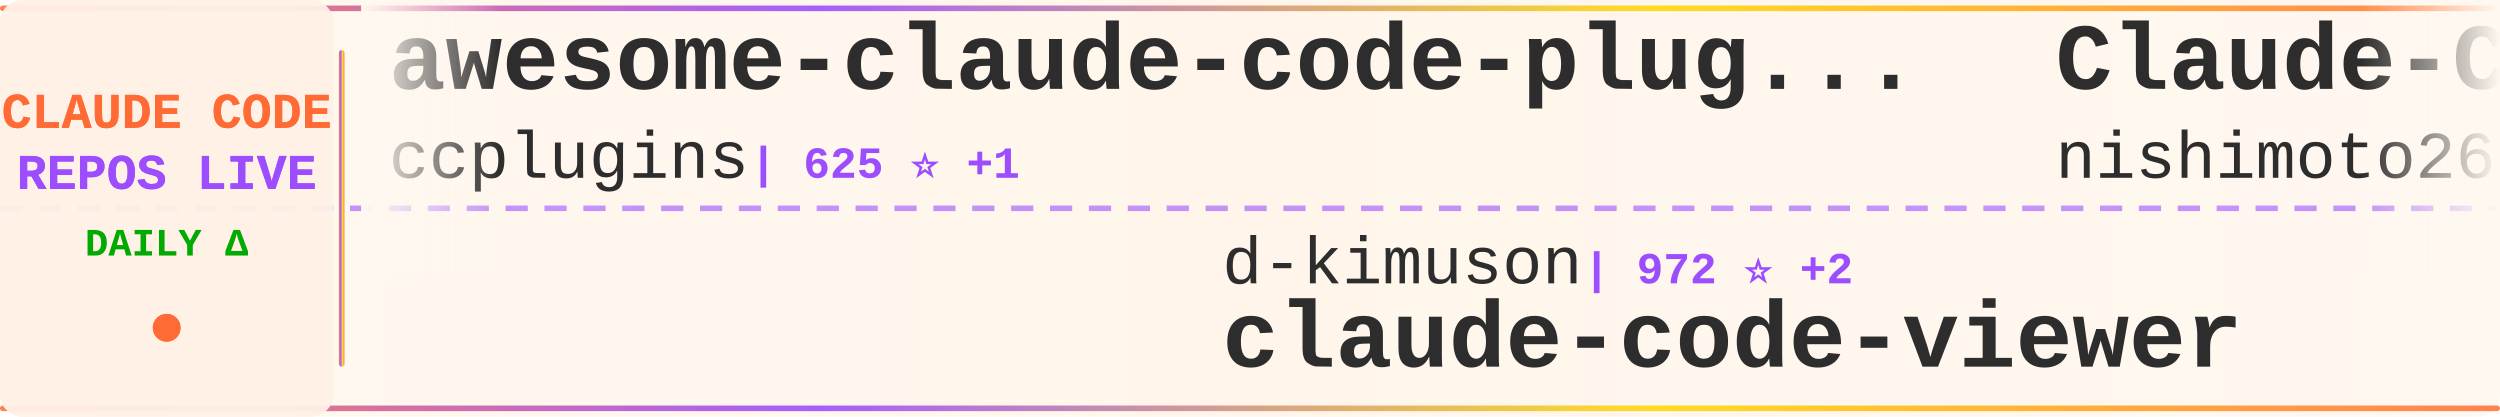
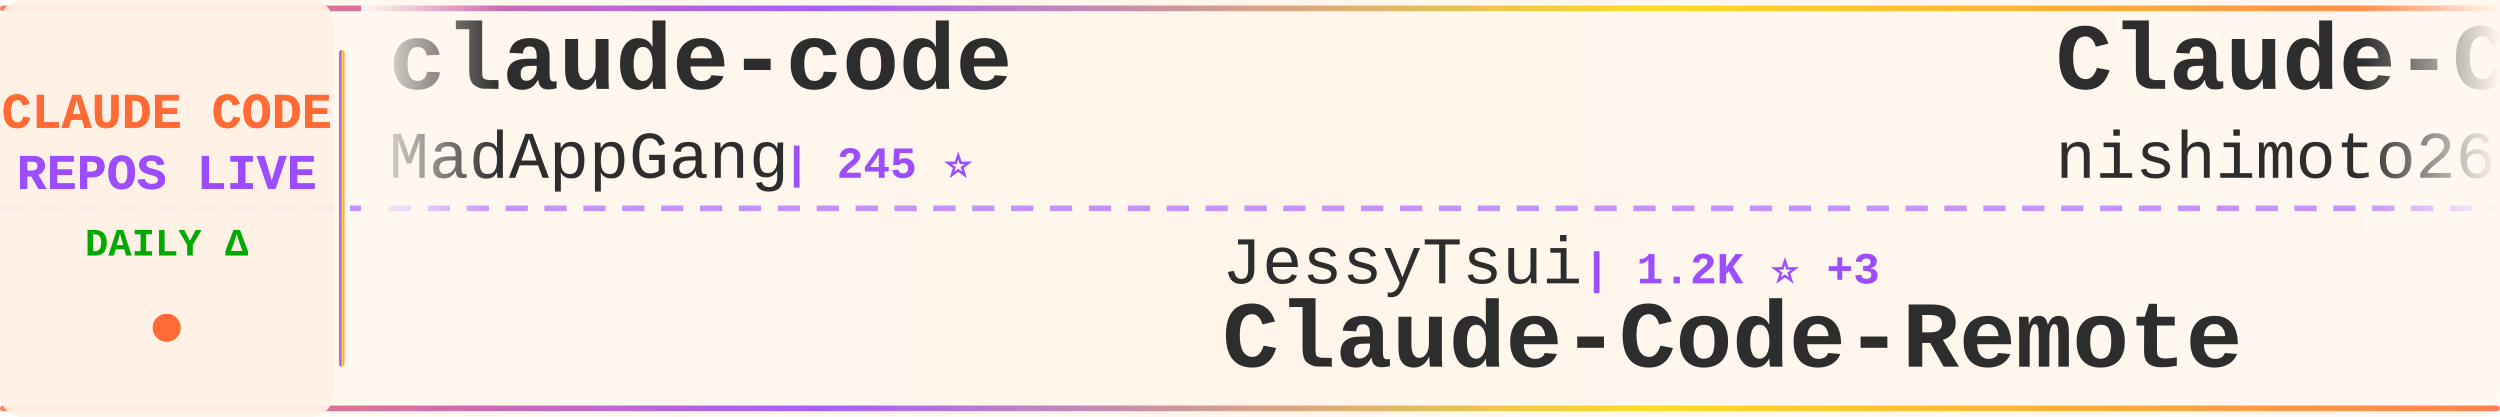
<svg xmlns="http://www.w3.org/2000/svg" width="900" height="150">
  <defs>
    <linearGradient id="tickerBg" x1="0%" y1="0%" x2="100%" y2="0%">
      <stop offset="0%" style="stop-color:#fff8f0;stop-opacity:0.98" />
      <stop offset="50%" style="stop-color:#fff5eb;stop-opacity:1" />
      <stop offset="100%" style="stop-color:#fff8f0;stop-opacity:0.98" />
    </linearGradient>
    <linearGradient id="borderGrad" x1="0%" y1="0%" x2="100%" y2="0%">
      <stop offset="0%" style="stop-color:#FF6B35;stop-opacity:0.85">
        <animate attributeName="stop-opacity" values="0.85;1;0.85" dur="2s" repeatCount="indefinite" />
      </stop>
      <stop offset="33%" style="stop-color:#9C4EFF;stop-opacity:0.9">
        <animate attributeName="stop-opacity" values="0.9;1;0.9" dur="2.2s" repeatCount="indefinite" />
      </stop>
      <stop offset="66%" style="stop-color:#FFD700;stop-opacity:0.85">
        <animate attributeName="stop-opacity" values="0.85;1;0.85" dur="1.8s" repeatCount="indefinite" />
      </stop>
      <stop offset="100%" style="stop-color:#FF6B35;stop-opacity:0.85">
        <animate attributeName="stop-opacity" values="0.85;1;0.85" dur="2s" repeatCount="indefinite" />
      </stop>
    </linearGradient>
    <filter id="textGlow">
      <feGaussianBlur stdDeviation="0.15" result="coloredBlur" />
      <feMerge>
        <feMergeNode in="coloredBlur" />
        <feMergeNode in="SourceGraphic" />
      </feMerge>
    </filter>
    <filter id="metricGlow">
      <feGaussianBlur stdDeviation="0.2" result="coloredBlur" />
      <feMerge>
        <feMergeNode in="coloredBlur" />
        <feMergeNode in="SourceGraphic" />
      </feMerge>
    </filter>
    <linearGradient id="leftFade" x1="0%" y1="0%" x2="100%" y2="0%">
      <stop offset="0%" style="stop-color:#fff8f0;stop-opacity:1" />
      <stop offset="100%" style="stop-color:#fff8f0;stop-opacity:0" />
    </linearGradient>
    <linearGradient id="rightFade" x1="0%" y1="0%" x2="100%" y2="0%">
      <stop offset="0%" style="stop-color:#fff8f0;stop-opacity:0" />
      <stop offset="100%" style="stop-color:#fff8f0;stop-opacity:1" />
    </linearGradient>
  </defs>
  <rect width="900" height="150" fill="url(#tickerBg)" rx="8" />
  <rect x="0" y="2" width="900" height="2" fill="url(#borderGrad)" rx="1" />
  <rect x="0" y="146" width="900" height="2" fill="url(#borderGrad)" rx="1" />
  <line x1="0" y1="75" x2="900" y2="75" stroke="#9C4EFF" stroke-width="2" stroke-dasharray="8 6" opacity="0.6" />
  <rect x="0" y="0" width="120" height="150" fill="#fff0e6" opacity="0.95" rx="8" />
  <text x="60" y="46" font-family="'Courier New', monospace" font-size="18" font-weight="bold" fill="#FF6B35" text-anchor="middle" filter="url(#textGlow)">
    CLAUDE CODE
  </text>
  <text x="60" y="68" font-family="'Courier New', monospace" font-size="18" font-weight="bold" fill="#9C4EFF" text-anchor="middle" filter="url(#textGlow)">
    REPOS LIVE
  </text>
  <text x="60" y="92" font-family="'Courier New', monospace" font-size="14" font-weight="bold" fill="#00aa00" text-anchor="middle">
    DAILY Δ
  </text>
  <circle cx="60" cy="118" r="5" fill="#FF6B35" filter="url(#metricGlow)">
    <animate attributeName="r" values="4;6;4" dur="1.5s" repeatCount="indefinite" />
    <animate attributeName="opacity" values="0.6;1;0.6" dur="1.5s" repeatCount="indefinite" />
  </circle>
  <rect x="122" y="18" width="2" height="114" fill="url(#borderGrad)" rx="1" />
  <clipPath id="tickerClip">
    <rect x="130" y="0" width="770" height="150" />
  </clipPath>
  <g clip-path="url(#tickerClip)">
    <g id="tickerItems">
      <animateTransform attributeName="transform" attributeType="XML" type="translate" from="0 0" to="-3000 0" dur="54s" repeatCount="indefinite" />
      <g transform="translate(0, 0)">
-         <text x="140" y="32" font-family="'Courier New', monospace" font-size="34" font-weight="bold" fill="#2d2d2d">awesome-claude-code-plug...</text>
-         <text x="140" y="64" font-family="'Courier New', monospace" font-size="24" font-weight="normal" fill="#2d2d2d" opacity="1.0">ccplugins</text>
-         <text x="270" y="64" font-family="'Courier New', monospace" font-size="16" font-weight="bold" fill="#9C4EFF"> | 625 ⭐ +1</text>
+         <text x="140" y="32" font-family="'Courier New', monospace" font-size="34" font-weight="bold" fill="#2d2d2d">claude-code</text>
+         <text x="140" y="64" font-family="'Courier New', monospace" font-size="24" font-weight="normal" fill="#2d2d2d" opacity="1.0">MadAppGang</text>
+         <text x="282" y="64" font-family="'Courier New', monospace" font-size="16" font-weight="bold" fill="#9C4EFF"> | 245 ⭐</text>
      </g>
      <g transform="translate(300, 0)">
-         <text x="140" y="102" font-family="'Courier New', monospace" font-size="24" font-weight="normal" fill="#2d2d2d" opacity="1.0">d-kimuson</text>
-         <text x="270" y="102" font-family="'Courier New', monospace" font-size="16" font-weight="bold" fill="#9C4EFF"> | 972 ⭐ +2</text>
-         <text x="140" y="132" font-family="'Courier New', monospace" font-size="34" font-weight="bold" fill="#2d2d2d">claude-code-viewer</text>
+         <text x="140" y="102" font-family="'Courier New', monospace" font-size="24" font-weight="normal" fill="#2d2d2d" opacity="1.0">JessyTsui</text>
+         <text x="270" y="102" font-family="'Courier New', monospace" font-size="16" font-weight="bold" fill="#9C4EFF"> | 1.2K ⭐ +3</text>
+         <text x="140" y="132" font-family="'Courier New', monospace" font-size="34" font-weight="bold" fill="#2d2d2d">Claude-Code-Remote</text>
      </g>
      <g transform="translate(600, 0)">
        <text x="140" y="32" font-family="'Courier New', monospace" font-size="34" font-weight="bold" fill="#2d2d2d">Claude-Code-Communicatio...</text>
        <text x="140" y="64" font-family="'Courier New', monospace" font-size="24" font-weight="normal" fill="#2d2d2d" opacity="1.0">nishimoto265</text>
        <text x="306" y="64" font-family="'Courier New', monospace" font-size="16" font-weight="bold" fill="#9C4EFF"> | 495 ⭐</text>
      </g>
      <g transform="translate(900, 0)">
-         <text x="140" y="102" font-family="'Courier New', monospace" font-size="24" font-weight="normal" fill="#2d2d2d" opacity="1.0">numman-ali</text>
-         <text x="282" y="102" font-family="'Courier New', monospace" font-size="16" font-weight="bold" fill="#9C4EFF"> | 9.0K ⭐ +20</text>
-         <text x="140" y="132" font-family="'Courier New', monospace" font-size="34" font-weight="bold" fill="#2d2d2d">openskills</text>
+         <text x="140" y="102" font-family="'Courier New', monospace" font-size="24" font-weight="normal" fill="#2d2d2d" opacity="1.0">anomalyco</text>
+         <text x="270" y="102" font-family="'Courier New', monospace" font-size="16" font-weight="bold" fill="#9C4EFF"> | 123.4K ⭐ +799</text>
+         <text x="140" y="132" font-family="'Courier New', monospace" font-size="34" font-weight="bold" fill="#2d2d2d">opencode</text>
      </g>
      <g transform="translate(1200, 0)">
-         <text x="140" y="32" font-family="'Courier New', monospace" font-size="34" font-weight="bold" fill="#2d2d2d">claude-code-requirements...</text>
-         <text x="140" y="64" font-family="'Courier New', monospace" font-size="24" font-weight="normal" fill="#2d2d2d" opacity="1.0">rizethereum</text>
-         <text x="294" y="64" font-family="'Courier New', monospace" font-size="16" font-weight="bold" fill="#9C4EFF"> | 1.8K ⭐ +1</text>
+         <text x="140" y="32" font-family="'Courier New', monospace" font-size="34" font-weight="bold" fill="#2d2d2d">happy</text>
+         <text x="140" y="64" font-family="'Courier New', monospace" font-size="24" font-weight="normal" fill="#2d2d2d" opacity="1.0">slopus</text>
+         <text x="234" y="64" font-family="'Courier New', monospace" font-size="16" font-weight="bold" fill="#9C4EFF"> | 15.4K ⭐ +138</text>
      </g>
      <g transform="translate(1500, 0)">
-         <text x="140" y="102" font-family="'Courier New', monospace" font-size="24" font-weight="normal" fill="#2d2d2d" opacity="1.0">andrepimenta</text>
-         <text x="306" y="102" font-family="'Courier New', monospace" font-size="16" font-weight="bold" fill="#9C4EFF"> | 1.0K ⭐ +2</text>
-         <text x="140" y="132" font-family="'Courier New', monospace" font-size="34" font-weight="bold" fill="#2d2d2d">claude-code-chat</text>
+         <text x="140" y="102" font-family="'Courier New', monospace" font-size="24" font-weight="normal" fill="#2d2d2d" opacity="1.0">BloopAI</text>
+         <text x="246" y="102" font-family="'Courier New', monospace" font-size="16" font-weight="bold" fill="#9C4EFF"> | 23.3K ⭐ +74</text>
+         <text x="140" y="132" font-family="'Courier New', monospace" font-size="34" font-weight="bold" fill="#2d2d2d">vibe-kanban</text>
      </g>
      <g transform="translate(1800, 0)">
-         <text x="140" y="32" font-family="'Courier New', monospace" font-size="34" font-weight="bold" fill="#2d2d2d">claude-skills</text>
-         <text x="140" y="64" font-family="'Courier New', monospace" font-size="24" font-weight="normal" fill="#2d2d2d" opacity="1.0">alirezarezvani</text>
-         <text x="330" y="64" font-family="'Courier New', monospace" font-size="16" font-weight="bold" fill="#9C4EFF"> | 5.3K ⭐ +161</text>
+         <text x="140" y="32" font-family="'Courier New', monospace" font-size="34" font-weight="bold" fill="#2d2d2d">claude-plugins-official</text>
+         <text x="140" y="64" font-family="'Courier New', monospace" font-size="24" font-weight="normal" fill="#2d2d2d" opacity="1.0">anthropics</text>
+         <text x="282" y="64" font-family="'Courier New', monospace" font-size="16" font-weight="bold" fill="#9C4EFF"> | 12.3K ⭐ +596</text>
      </g>
      <g transform="translate(2100, 0)">
-         <text x="140" y="102" font-family="'Courier New', monospace" font-size="24" font-weight="normal" fill="#2d2d2d" opacity="1.0">zhukunpenglinyutong</text>
-         <text x="390" y="102" font-family="'Courier New', monospace" font-size="16" font-weight="bold" fill="#9C4EFF"> | 1.8K ⭐ +71</text>
-         <text x="140" y="132" font-family="'Courier New', monospace" font-size="34" font-weight="bold" fill="#2d2d2d">idea-claude-code-gui</text>
+         <text x="140" y="102" font-family="'Courier New', monospace" font-size="24" font-weight="normal" fill="#2d2d2d" opacity="1.0">router-for-me</text>
+         <text x="318" y="102" font-family="'Courier New', monospace" font-size="16" font-weight="bold" fill="#9C4EFF"> | 17.1K ⭐ +423</text>
+         <text x="140" y="132" font-family="'Courier New', monospace" font-size="34" font-weight="bold" fill="#2d2d2d">CLIProxyAPI</text>
      </g>
      <g transform="translate(2400, 0)">
-         <text x="140" y="32" font-family="'Courier New', monospace" font-size="34" font-weight="bold" fill="#2d2d2d">claude-code-action</text>
-         <text x="140" y="64" font-family="'Courier New', monospace" font-size="24" font-weight="normal" fill="#2d2d2d" opacity="1.0">anthropics</text>
-         <text x="282" y="64" font-family="'Courier New', monospace" font-size="16" font-weight="bold" fill="#9C4EFF"> | 6.3K ⭐ +19</text>
+         <text x="140" y="32" font-family="'Courier New', monospace" font-size="34" font-weight="bold" fill="#2d2d2d">Claude-Code</text>
+         <text x="140" y="64" font-family="'Courier New', monospace" font-size="24" font-weight="normal" fill="#2d2d2d" opacity="1.0">lyconear</text>
+         <text x="258" y="64" font-family="'Courier New', monospace" font-size="16" font-weight="bold" fill="#9C4EFF"> | 4 ⭐</text>
      </g>
      <g transform="translate(2700, 0)">
-         <text x="140" y="102" font-family="'Courier New', monospace" font-size="24" font-weight="normal" fill="#2d2d2d" opacity="1.0">diet103</text>
-         <text x="246" y="102" font-family="'Courier New', monospace" font-size="16" font-weight="bold" fill="#9C4EFF"> | 9.3K ⭐ +7</text>
-         <text x="140" y="132" font-family="'Courier New', monospace" font-size="34" font-weight="bold" fill="#2d2d2d">claude-code-infrastructu...</text>
+         <text x="140" y="102" font-family="'Courier New', monospace" font-size="24" font-weight="normal" fill="#2d2d2d" opacity="1.0">Alishahryar1</text>
+         <text x="306" y="102" font-family="'Courier New', monospace" font-size="16" font-weight="bold" fill="#9C4EFF"> | 989 ⭐ +30</text>
+         <text x="140" y="132" font-family="'Courier New', monospace" font-size="34" font-weight="bold" fill="#2d2d2d">free-claude-code</text>
      </g>
      <g transform="translate(3000, 0)">
-         <text x="140" y="32" font-family="'Courier New', monospace" font-size="34" font-weight="bold" fill="#2d2d2d">awesome-claude-code-plug...</text>
-         <text x="140" y="64" font-family="'Courier New', monospace" font-size="24" font-weight="normal" fill="#2d2d2d" opacity="1.0">ccplugins</text>
-         <text x="270" y="64" font-family="'Courier New', monospace" font-size="16" font-weight="bold" fill="#9C4EFF"> | 625 ⭐ +1</text>
+         <text x="140" y="32" font-family="'Courier New', monospace" font-size="34" font-weight="bold" fill="#2d2d2d">claude-code</text>
+         <text x="140" y="64" font-family="'Courier New', monospace" font-size="24" font-weight="normal" fill="#2d2d2d" opacity="1.0">MadAppGang</text>
+         <text x="282" y="64" font-family="'Courier New', monospace" font-size="16" font-weight="bold" fill="#9C4EFF"> | 245 ⭐</text>
      </g>
      <g transform="translate(3300, 0)">
-         <text x="140" y="102" font-family="'Courier New', monospace" font-size="24" font-weight="normal" fill="#2d2d2d" opacity="1.0">d-kimuson</text>
-         <text x="270" y="102" font-family="'Courier New', monospace" font-size="16" font-weight="bold" fill="#9C4EFF"> | 972 ⭐ +2</text>
-         <text x="140" y="132" font-family="'Courier New', monospace" font-size="34" font-weight="bold" fill="#2d2d2d">claude-code-viewer</text>
+         <text x="140" y="102" font-family="'Courier New', monospace" font-size="24" font-weight="normal" fill="#2d2d2d" opacity="1.0">JessyTsui</text>
+         <text x="270" y="102" font-family="'Courier New', monospace" font-size="16" font-weight="bold" fill="#9C4EFF"> | 1.2K ⭐ +3</text>
+         <text x="140" y="132" font-family="'Courier New', monospace" font-size="34" font-weight="bold" fill="#2d2d2d">Claude-Code-Remote</text>
      </g>
      <g transform="translate(3600, 0)">
        <text x="140" y="32" font-family="'Courier New', monospace" font-size="34" font-weight="bold" fill="#2d2d2d">Claude-Code-Communicatio...</text>
        <text x="140" y="64" font-family="'Courier New', monospace" font-size="24" font-weight="normal" fill="#2d2d2d" opacity="1.0">nishimoto265</text>
        <text x="306" y="64" font-family="'Courier New', monospace" font-size="16" font-weight="bold" fill="#9C4EFF"> | 495 ⭐</text>
      </g>
      <g transform="translate(3900, 0)">
-         <text x="140" y="102" font-family="'Courier New', monospace" font-size="24" font-weight="normal" fill="#2d2d2d" opacity="1.0">numman-ali</text>
-         <text x="282" y="102" font-family="'Courier New', monospace" font-size="16" font-weight="bold" fill="#9C4EFF"> | 9.0K ⭐ +20</text>
-         <text x="140" y="132" font-family="'Courier New', monospace" font-size="34" font-weight="bold" fill="#2d2d2d">openskills</text>
+         <text x="140" y="102" font-family="'Courier New', monospace" font-size="24" font-weight="normal" fill="#2d2d2d" opacity="1.0">anomalyco</text>
+         <text x="270" y="102" font-family="'Courier New', monospace" font-size="16" font-weight="bold" fill="#9C4EFF"> | 123.4K ⭐ +799</text>
+         <text x="140" y="132" font-family="'Courier New', monospace" font-size="34" font-weight="bold" fill="#2d2d2d">opencode</text>
      </g>
    </g>
  </g>
  <rect x="130" y="0" width="50" height="100" fill="url(#leftFade)" />
  <rect x="850" y="0" width="50" height="100" fill="url(#rightFade)" />
</svg>
